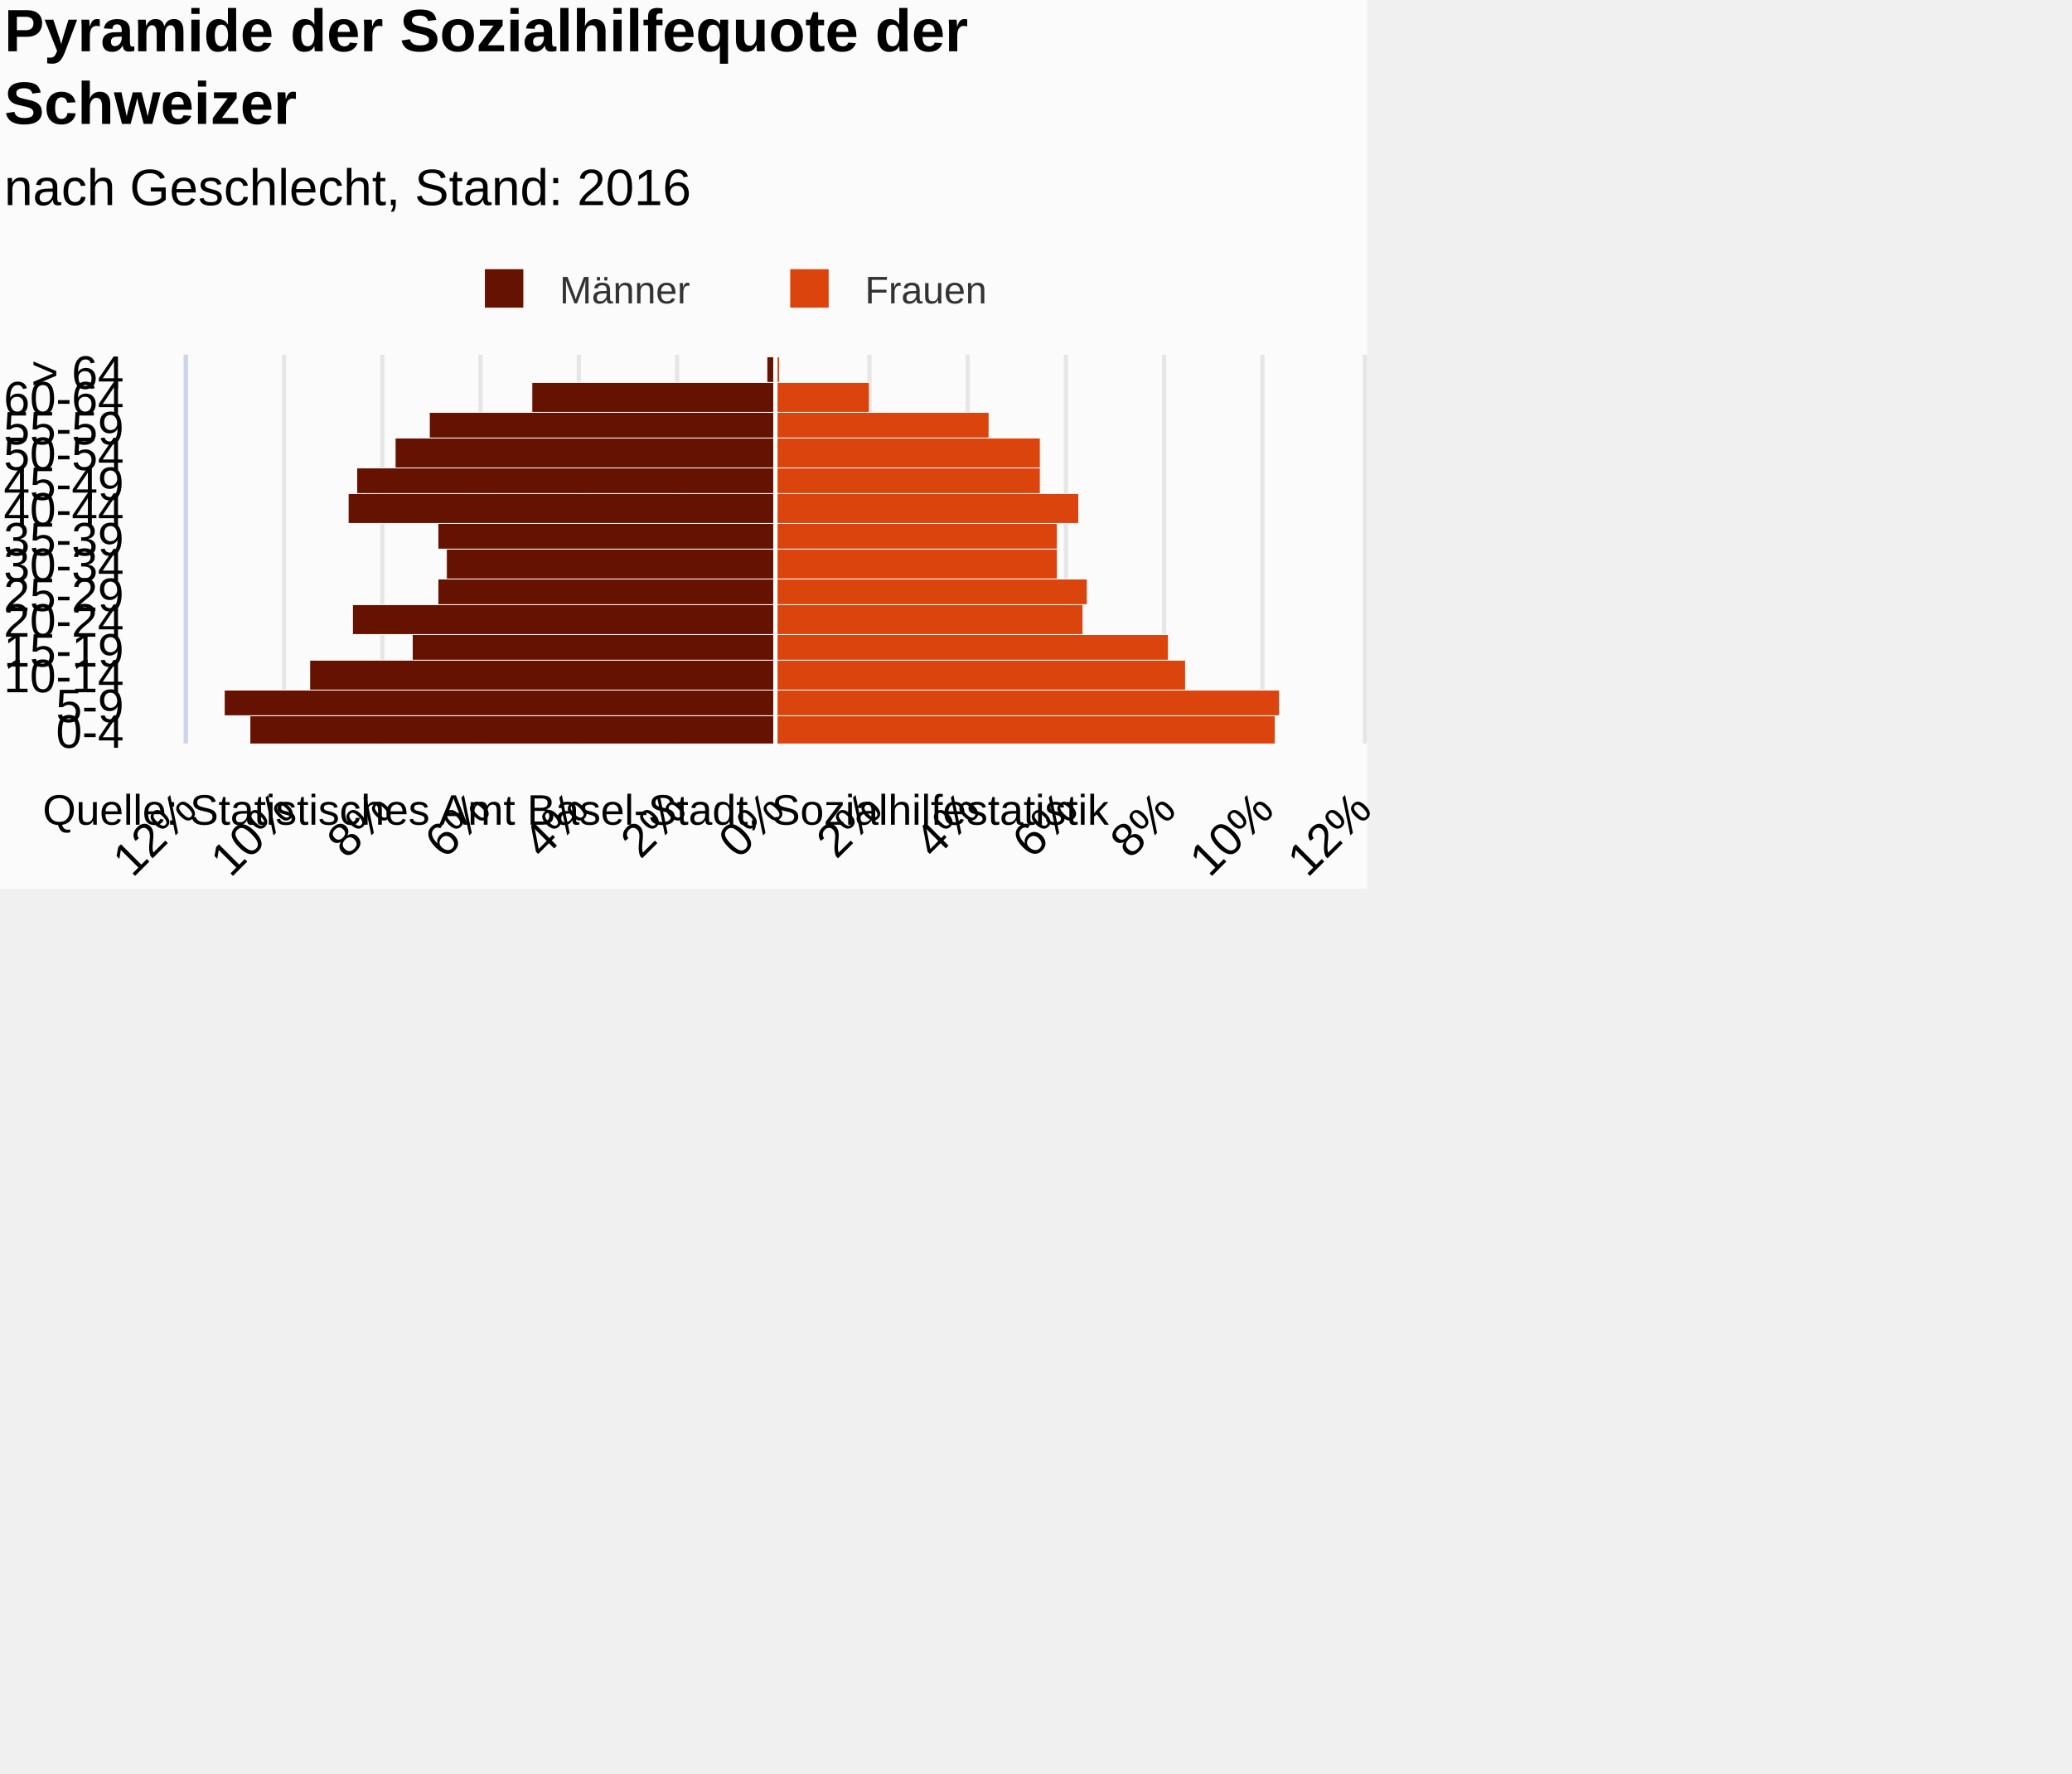
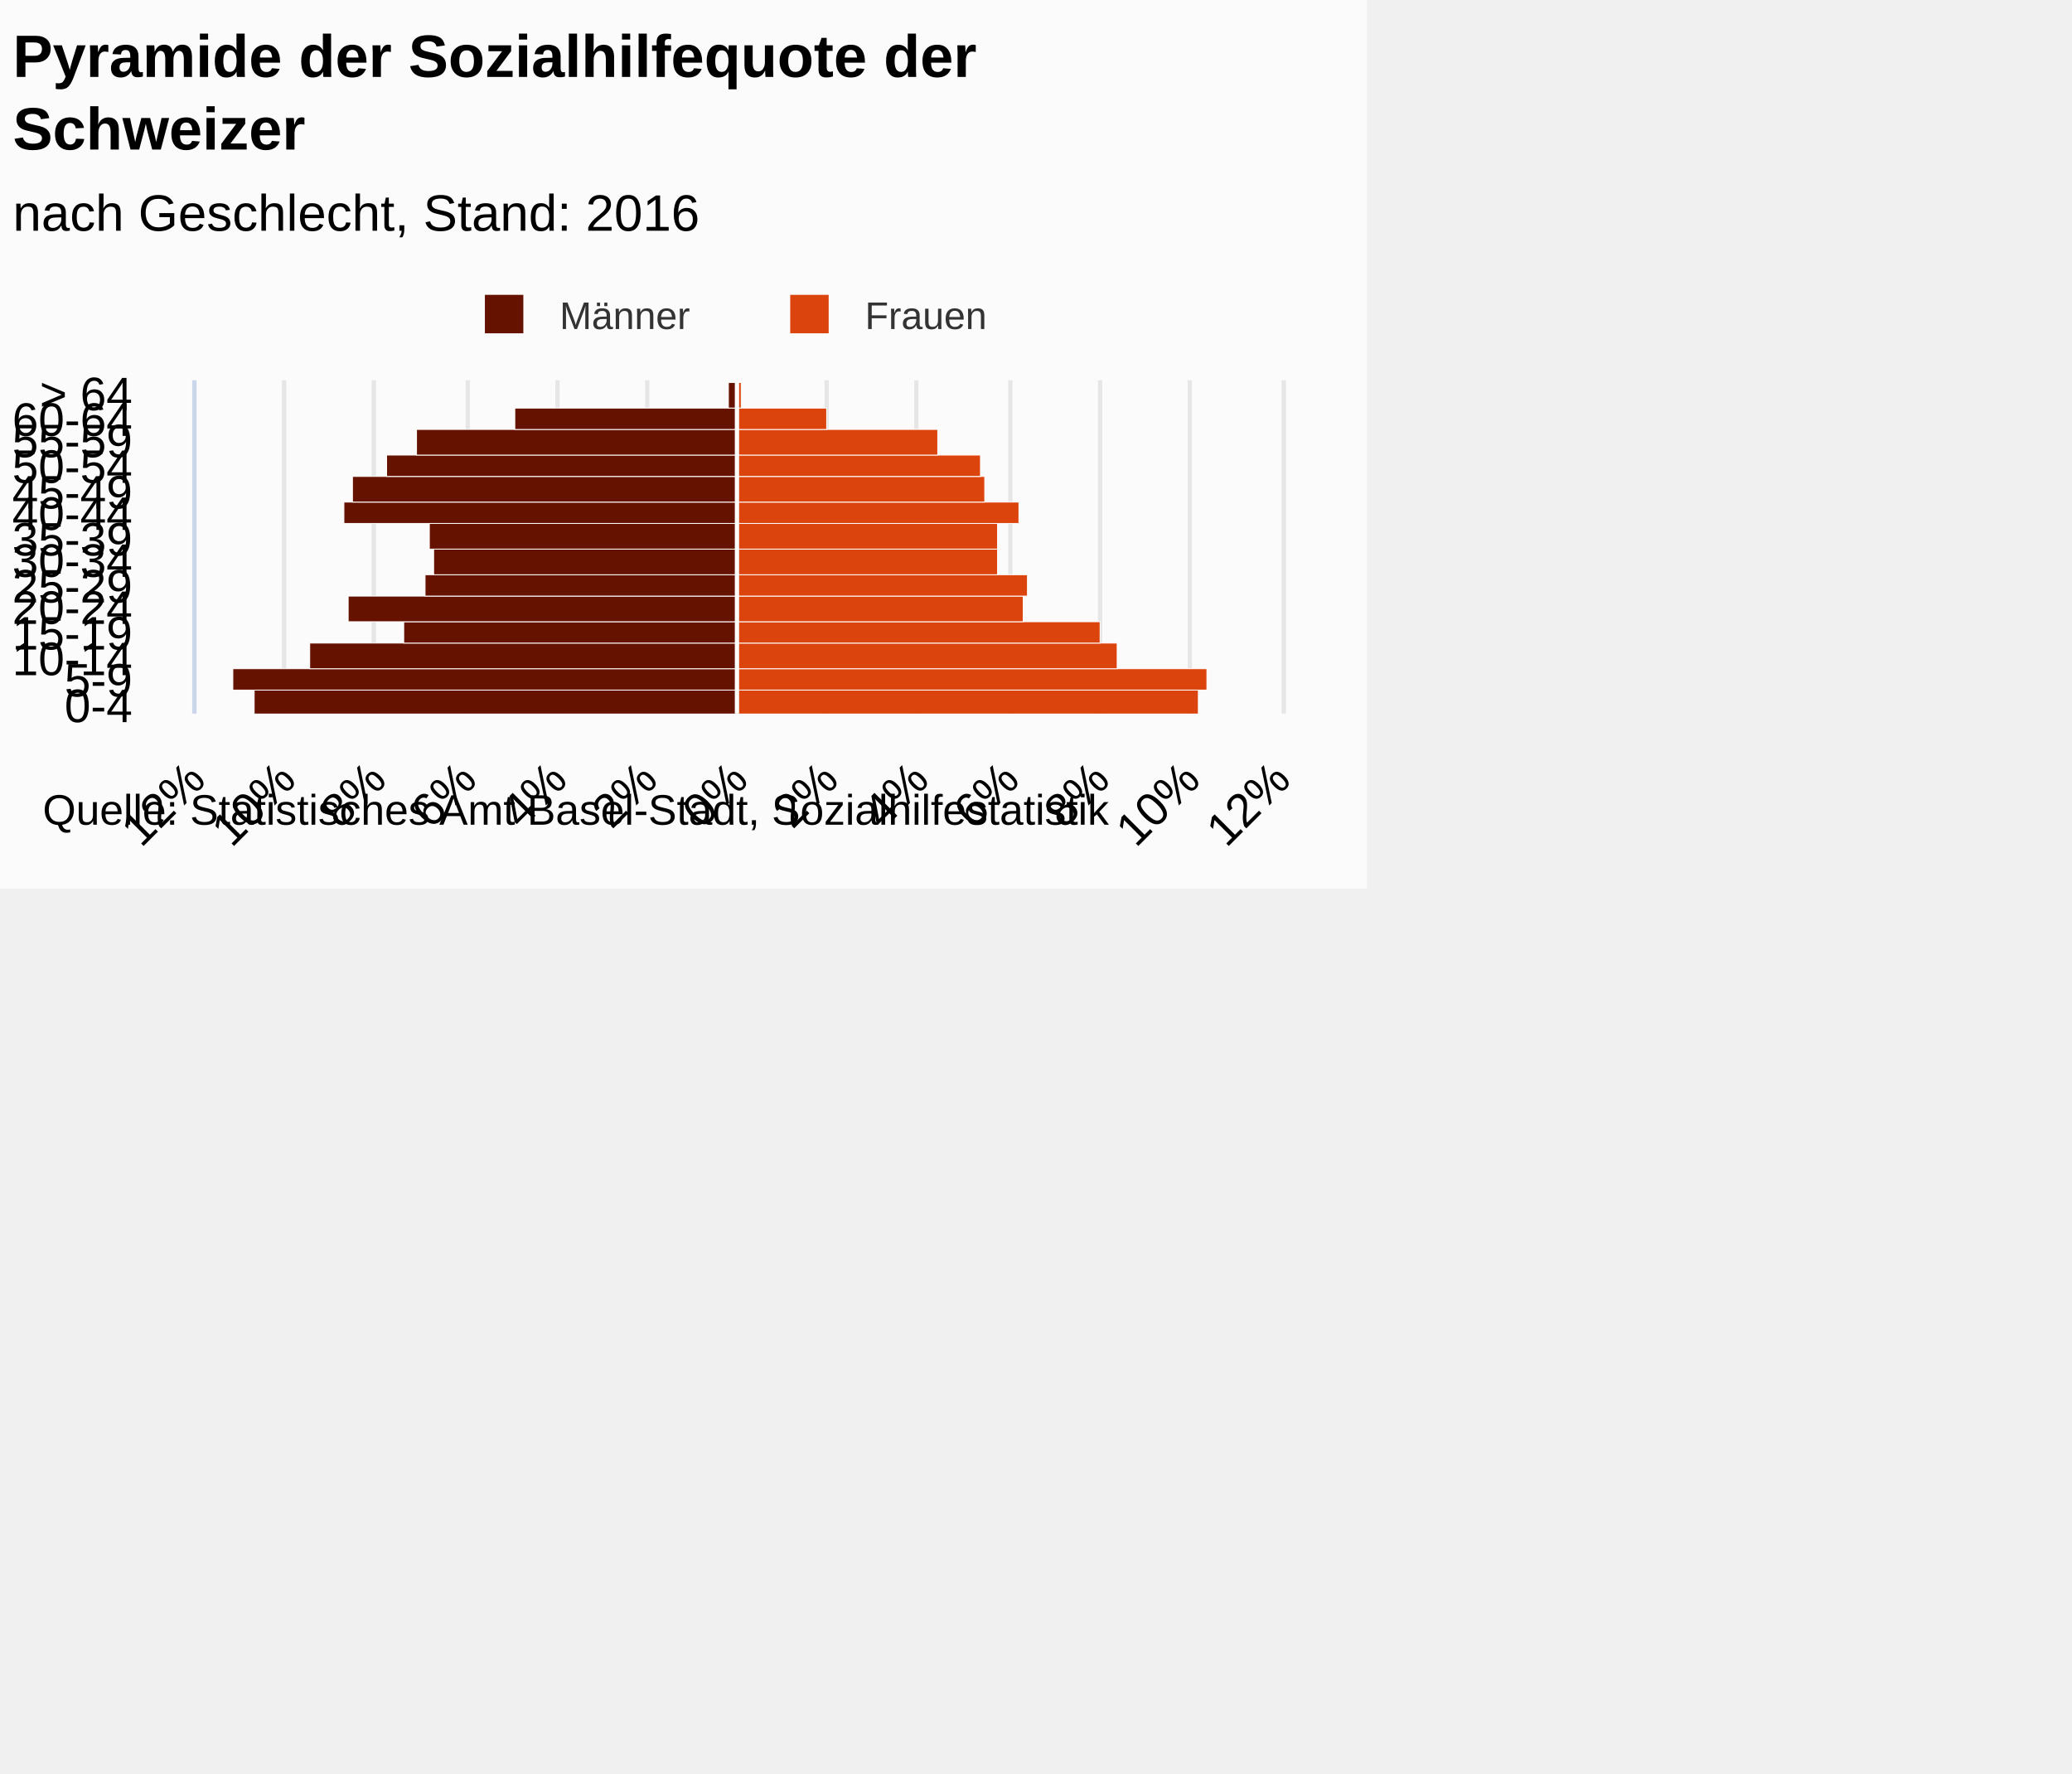
<svg xmlns="http://www.w3.org/2000/svg" version="1.1" class="highcharts-root" style="font-family:Arial;font-size:12px;" viewBox="0 0 485 415">
  <defs>
-     <clipPath id="highcharts-pgp5re4-7">
-       <rect x="0" y="0" width="91" height="275" fill="none" />
+     <clipPath id="highcharts-o4xwdso-7">
+       <rect x="0" y="0" width="78" height="254" fill="none" />
    </clipPath>
-     <clipPath id="highcharts-pgp5re4-8">
-       <rect x="0" y="0" width="91" height="275" fill="none" />
+     <clipPath id="highcharts-o4xwdso-8">
+       <rect x="0" y="0" width="78" height="254" fill="none" />
    </clipPath>
  </defs>
  <rect fill="#fbfbfb" class="highcharts-background" x="0" y="0" width="320" height="208" rx="0" ry="0" />
-   <rect fill="none" class="highcharts-plot-background" x="44" y="83" width="275" height="91" />
+   <rect fill="none" class="highcharts-plot-background" x="46" y="89" width="254" height="78" />
  <g class="highcharts-pane-group" />
  <g class="highcharts-grid highcharts-xaxis-grid ">
-     <path fill="none" class="highcharts-grid-line" d="M 44 168.5 L 319 168.5" opacity="1" />
-     <path fill="none" class="highcharts-grid-line" d="M 44 161.5 L 319 161.5" opacity="1" />
-     <path fill="none" class="highcharts-grid-line" d="M 44 155.5 L 319 155.5" opacity="1" />
-     <path fill="none" class="highcharts-grid-line" d="M 44 148.5 L 319 148.5" opacity="1" />
-     <path fill="none" class="highcharts-grid-line" d="M 44 142.5 L 319 142.5" opacity="1" />
-     <path fill="none" class="highcharts-grid-line" d="M 44 135.5 L 319 135.5" opacity="1" />
-     <path fill="none" class="highcharts-grid-line" d="M 44 129.5 L 319 129.5" opacity="1" />
-     <path fill="none" class="highcharts-grid-line" d="M 44 122.5 L 319 122.5" opacity="1" />
-     <path fill="none" class="highcharts-grid-line" d="M 44 116.5 L 319 116.5" opacity="1" />
-     <path fill="none" class="highcharts-grid-line" d="M 44 109.5 L 319 109.5" opacity="1" />
-     <path fill="none" class="highcharts-grid-line" d="M 44 103.5 L 319 103.5" opacity="1" />
-     <path fill="none" class="highcharts-grid-line" d="M 44 96.5 L 319 96.5" opacity="1" />
-     <path fill="none" class="highcharts-grid-line" d="M 44 90.5 L 319 90.5" opacity="1" />
-     <path fill="none" class="highcharts-grid-line" d="M 44 83.5 L 319 83.5" opacity="1" />
-     <path fill="none" class="highcharts-grid-line" d="M 44 174.5 L 319 174.5" opacity="1" />
+     <path fill="none" class="highcharts-grid-line" d="M 46 161.5 L 300 161.5" opacity="1" />
+     <path fill="none" class="highcharts-grid-line" d="M 46 156.5 L 300 156.5" opacity="1" />
+     <path fill="none" class="highcharts-grid-line" d="M 46 150.5 L 300 150.5" opacity="1" />
+     <path fill="none" class="highcharts-grid-line" d="M 46 145.5 L 300 145.5" opacity="1" />
+     <path fill="none" class="highcharts-grid-line" d="M 46 139.5 L 300 139.5" opacity="1" />
+     <path fill="none" class="highcharts-grid-line" d="M 46 134.5 L 300 134.5" opacity="1" />
+     <path fill="none" class="highcharts-grid-line" d="M 46 128.5 L 300 128.5" opacity="1" />
+     <path fill="none" class="highcharts-grid-line" d="M 46 122.5 L 300 122.5" opacity="1" />
+     <path fill="none" class="highcharts-grid-line" d="M 46 117.5 L 300 117.5" opacity="1" />
+     <path fill="none" class="highcharts-grid-line" d="M 46 111.5 L 300 111.5" opacity="1" />
+     <path fill="none" class="highcharts-grid-line" d="M 46 106.5 L 300 106.5" opacity="1" />
+     <path fill="none" class="highcharts-grid-line" d="M 46 100.5 L 300 100.5" opacity="1" />
+     <path fill="none" class="highcharts-grid-line" d="M 46 95.5 L 300 95.5" opacity="1" />
+     <path fill="none" class="highcharts-grid-line" d="M 46 89.5 L 300 89.5" opacity="1" />
+     <path fill="none" class="highcharts-grid-line" d="M 46 167.5 L 300 167.5" opacity="1" />
  </g>
  <g class="highcharts-grid highcharts-yaxis-grid ">
-     <path fill="none" stroke="#e6e6e6" stroke-width="1" class="highcharts-grid-line" d="M 181.5 83 L 181.5 174" opacity="1" />
-     <path fill="none" stroke="#e6e6e6" stroke-width="1" class="highcharts-grid-line" d="M 203.5 83 L 203.5 174" opacity="1" />
-     <path fill="none" stroke="#e6e6e6" stroke-width="1" class="highcharts-grid-line" d="M 226.5 83 L 226.5 174" opacity="1" />
-     <path fill="none" stroke="#e6e6e6" stroke-width="1" class="highcharts-grid-line" d="M 249.5 83 L 249.5 174" opacity="1" />
-     <path fill="none" stroke="#e6e6e6" stroke-width="1" class="highcharts-grid-line" d="M 272.5 83 L 272.5 174" opacity="1" />
-     <path fill="none" stroke="#e6e6e6" stroke-width="1" class="highcharts-grid-line" d="M 295.5 83 L 295.5 174" opacity="1" />
-     <path fill="none" stroke="#e6e6e6" stroke-width="1" opacity="1" class="highcharts-grid-line" d="M 43.5 83 L 43.5 174" />
-     <path fill="none" stroke="#e6e6e6" stroke-width="1" opacity="1" class="highcharts-grid-line" d="M 66.5 83 L 66.5 174" />
-     <path fill="none" stroke="#e6e6e6" stroke-width="1" opacity="1" class="highcharts-grid-line" d="M 89.5 83 L 89.5 174" />
-     <path fill="none" stroke="#e6e6e6" stroke-width="1" opacity="1" class="highcharts-grid-line" d="M 112.5 83 L 112.5 174" />
-     <path fill="none" stroke="#e6e6e6" stroke-width="1" opacity="1" class="highcharts-grid-line" d="M 135.5 83 L 135.5 174" />
-     <path fill="none" stroke="#e6e6e6" stroke-width="1" opacity="1" class="highcharts-grid-line" d="M 158.5 83 L 158.5 174" />
-     <path fill="none" stroke="#e6e6e6" stroke-width="1" opacity="1" class="highcharts-grid-line" d="M 319.5 83 L 319.5 174" />
+     <path fill="none" stroke="#e6e6e6" stroke-width="1" class="highcharts-grid-line" d="M 172.5 89 L 172.5 167" opacity="1" />
+     <path fill="none" stroke="#e6e6e6" stroke-width="1" class="highcharts-grid-line" d="M 193.5 89 L 193.5 167" opacity="1" />
+     <path fill="none" stroke="#e6e6e6" stroke-width="1" class="highcharts-grid-line" d="M 214.5 89 L 214.5 167" opacity="1" />
+     <path fill="none" stroke="#e6e6e6" stroke-width="1" class="highcharts-grid-line" d="M 236.5 89 L 236.5 167" opacity="1" />
+     <path fill="none" stroke="#e6e6e6" stroke-width="1" class="highcharts-grid-line" d="M 257.5 89 L 257.5 167" opacity="1" />
+     <path fill="none" stroke="#e6e6e6" stroke-width="1" class="highcharts-grid-line" d="M 278.5 89 L 278.5 167" opacity="1" />
+     <path fill="none" stroke="#e6e6e6" stroke-width="1" opacity="1" class="highcharts-grid-line" d="M 45.5 89 L 45.5 167" />
+     <path fill="none" stroke="#e6e6e6" stroke-width="1" opacity="1" class="highcharts-grid-line" d="M 66.5 89 L 66.5 167" />
+     <path fill="none" stroke="#e6e6e6" stroke-width="1" opacity="1" class="highcharts-grid-line" d="M 87.5 89 L 87.5 167" />
+     <path fill="none" stroke="#e6e6e6" stroke-width="1" opacity="1" class="highcharts-grid-line" d="M 109.5 89 L 109.5 167" />
+     <path fill="none" stroke="#e6e6e6" stroke-width="1" opacity="1" class="highcharts-grid-line" d="M 130.5 89 L 130.5 167" />
+     <path fill="none" stroke="#e6e6e6" stroke-width="1" opacity="1" class="highcharts-grid-line" d="M 151.5 89 L 151.5 167" />
+     <path fill="none" stroke="#e6e6e6" stroke-width="1" opacity="1" class="highcharts-grid-line" d="M 300.5 89 L 300.5 167" />
  </g>
-   <rect fill="none" class="highcharts-plot-border" x="44" y="83" width="275" height="91" />
+   <rect fill="none" class="highcharts-plot-border" x="46" y="89" width="254" height="78" />
  <g class="highcharts-axis highcharts-xaxis ">
-     <path fill="none" class="highcharts-axis-line" stroke="#ccd6eb" stroke-width="1" d="M 43.5 83 L 43.5 174" />
+     <path fill="none" class="highcharts-axis-line" stroke="#ccd6eb" stroke-width="1" d="M 45.5 89 L 45.5 167" />
  </g>
  <g class="highcharts-axis highcharts-yaxis ">
-     <path fill="none" class="highcharts-axis-line" d="M 44 174 L 319 174" />
+     <path fill="none" class="highcharts-axis-line" d="M 46 167 L 300 167" />
  </g>
  <g class="highcharts-series-group">
-     <g class="highcharts-series highcharts-series-0 highcharts-bar-series " transform="translate(319,174) rotate(90) scale(-1,1) scale(1 1)" clip-path="url(#highcharts-pgp5re4-8)" width="275" height="91">
-       <rect x="-0.5" y="137.5" width="7" height="123" fill="#661200" stroke="#ffffff" stroke-width="0.2" class="highcharts-point highcharts-negative" />
-       <rect x="6.5" y="137.5" width="6" height="129" fill="#661200" stroke="#ffffff" stroke-width="0.2" class="highcharts-point highcharts-negative" />
-       <rect x="12.5" y="137.5" width="7" height="109" fill="#661200" stroke="#ffffff" stroke-width="0.2" class="highcharts-point highcharts-negative" />
-       <rect x="19.5" y="137.5" width="6" height="85" fill="#661200" stroke="#ffffff" stroke-width="0.2" class="highcharts-point highcharts-negative" />
-       <rect x="25.5" y="137.5" width="7" height="99" fill="#661200" stroke="#ffffff" stroke-width="0.2" class="highcharts-point highcharts-negative" />
-       <rect x="32.5" y="137.5" width="6" height="79" fill="#661200" stroke="#ffffff" stroke-width="0.2" class="highcharts-point highcharts-negative" />
-       <rect x="38.5" y="137.5" width="7" height="77" fill="#661200" stroke="#ffffff" stroke-width="0.2" class="highcharts-point highcharts-negative" />
-       <rect x="45.5" y="137.5" width="6" height="79" fill="#661200" stroke="#ffffff" stroke-width="0.2" class="highcharts-point highcharts-negative" />
-       <rect x="51.5" y="137.5" width="7" height="100" fill="#661200" stroke="#ffffff" stroke-width="0.2" class="highcharts-point highcharts-negative" />
-       <rect x="58.5" y="137.5" width="6" height="98" fill="#661200" stroke="#ffffff" stroke-width="0.2" class="highcharts-point highcharts-negative" />
-       <rect x="64.5" y="137.5" width="7" height="89" fill="#661200" stroke="#ffffff" stroke-width="0.2" class="highcharts-point highcharts-negative" />
-       <rect x="71.5" y="137.5" width="6" height="81" fill="#661200" stroke="#ffffff" stroke-width="0.2" class="highcharts-point highcharts-negative" />
-       <rect x="77.5" y="137.5" width="7" height="57" fill="#661200" stroke="#ffffff" stroke-width="0.2" class="highcharts-point highcharts-negative" />
-       <rect x="84.5" y="137.5" width="6" height="2" fill="#661200" stroke="#ffffff" stroke-width="0.2" class="highcharts-point highcharts-negative" />
+     <g class="highcharts-series highcharts-series-0 highcharts-bar-series " transform="translate(300,167) rotate(90) scale(-1,1) scale(1 1)" clip-path="url(#highcharts-o4xwdso-8)" width="254" height="78">
+       <rect x="-0.5" y="127.5" width="6" height="113" fill="#661200" stroke="#ffffff" stroke-width="0.2" class="highcharts-point highcharts-negative" />
+       <rect x="5.5" y="127.5" width="5" height="118" fill="#661200" stroke="#ffffff" stroke-width="0.2" class="highcharts-point highcharts-negative" />
+       <rect x="10.5" y="127.5" width="6" height="100" fill="#661200" stroke="#ffffff" stroke-width="0.2" class="highcharts-point highcharts-negative" />
+       <rect x="16.5" y="127.5" width="5" height="78" fill="#661200" stroke="#ffffff" stroke-width="0.2" class="highcharts-point highcharts-negative" />
+       <rect x="21.5" y="127.5" width="6" height="91" fill="#661200" stroke="#ffffff" stroke-width="0.2" class="highcharts-point highcharts-negative" />
+       <rect x="27.5" y="127.5" width="5" height="73" fill="#661200" stroke="#ffffff" stroke-width="0.2" class="highcharts-point highcharts-negative" />
+       <rect x="32.5" y="127.5" width="6" height="71" fill="#661200" stroke="#ffffff" stroke-width="0.2" class="highcharts-point highcharts-negative" />
+       <rect x="38.5" y="127.5" width="6" height="72" fill="#661200" stroke="#ffffff" stroke-width="0.2" class="highcharts-point highcharts-negative" />
+       <rect x="44.5" y="127.5" width="5" height="92" fill="#661200" stroke="#ffffff" stroke-width="0.2" class="highcharts-point highcharts-negative" />
+       <rect x="49.5" y="127.5" width="6" height="90" fill="#661200" stroke="#ffffff" stroke-width="0.2" class="highcharts-point highcharts-negative" />
+       <rect x="55.5" y="127.5" width="5" height="82" fill="#661200" stroke="#ffffff" stroke-width="0.2" class="highcharts-point highcharts-negative" />
+       <rect x="60.5" y="127.5" width="6" height="75" fill="#661200" stroke="#ffffff" stroke-width="0.2" class="highcharts-point highcharts-negative" />
+       <rect x="66.5" y="127.5" width="5" height="52" fill="#661200" stroke="#ffffff" stroke-width="0.2" class="highcharts-point highcharts-negative" />
+       <rect x="71.5" y="127.5" width="6" height="2" fill="#661200" stroke="#ffffff" stroke-width="0.2" class="highcharts-point highcharts-negative" />
    </g>
-     <g class="highcharts-markers highcharts-series-0 highcharts-bar-series " transform="translate(319,174) rotate(90) scale(-1,1) scale(1 1)" clip-path="none" />
-     <g class="highcharts-series highcharts-series-1 highcharts-bar-series " transform="translate(319,174) rotate(90) scale(-1,1) scale(1 1)" clip-path="url(#highcharts-pgp5re4-8)" width="275" height="91">
-       <rect x="-0.5" y="20.5" width="7" height="117" fill="#dc440e" stroke="#ffffff" stroke-width="0.2" class="highcharts-point" />
-       <rect x="6.5" y="19.5" width="6" height="118" fill="#dc440e" stroke="#ffffff" stroke-width="0.2" class="highcharts-point" />
-       <rect x="12.5" y="41.5" width="7" height="96" fill="#dc440e" stroke="#ffffff" stroke-width="0.2" class="highcharts-point" />
-       <rect x="19.5" y="45.5" width="6" height="92" fill="#dc440e" stroke="#ffffff" stroke-width="0.2" class="highcharts-point" />
-       <rect x="25.5" y="65.5" width="7" height="72" fill="#dc440e" stroke="#ffffff" stroke-width="0.2" class="highcharts-point" />
-       <rect x="32.5" y="64.5" width="6" height="73" fill="#dc440e" stroke="#ffffff" stroke-width="0.2" class="highcharts-point" />
-       <rect x="38.5" y="71.5" width="7" height="66" fill="#dc440e" stroke="#ffffff" stroke-width="0.2" class="highcharts-point" />
-       <rect x="45.5" y="71.5" width="6" height="66" fill="#dc440e" stroke="#ffffff" stroke-width="0.2" class="highcharts-point" />
-       <rect x="51.5" y="66.5" width="7" height="71" fill="#dc440e" stroke="#ffffff" stroke-width="0.2" class="highcharts-point" />
-       <rect x="58.5" y="75.5" width="6" height="62" fill="#dc440e" stroke="#ffffff" stroke-width="0.2" class="highcharts-point" />
-       <rect x="64.5" y="75.5" width="7" height="62" fill="#dc440e" stroke="#ffffff" stroke-width="0.2" class="highcharts-point" />
-       <rect x="71.5" y="87.5" width="6" height="50" fill="#dc440e" stroke="#ffffff" stroke-width="0.2" class="highcharts-point" />
-       <rect x="77.5" y="115.5" width="7" height="22" fill="#dc440e" stroke="#ffffff" stroke-width="0.2" class="highcharts-point" />
-       <rect x="84.5" y="136.5" width="6" height="1" fill="#dc440e" stroke="#ffffff" stroke-width="0.2" class="highcharts-point" />
+     <g class="highcharts-markers highcharts-series-0 highcharts-bar-series " transform="translate(300,167) rotate(90) scale(-1,1) scale(1 1)" clip-path="none" />
+     <g class="highcharts-series highcharts-series-1 highcharts-bar-series " transform="translate(300,167) rotate(90) scale(-1,1) scale(1 1)" clip-path="url(#highcharts-o4xwdso-8)" width="254" height="78">
+       <rect x="-0.5" y="19.5" width="6" height="108" fill="#dc440e" stroke="#ffffff" stroke-width="0.2" class="highcharts-point" />
+       <rect x="5.5" y="17.5" width="5" height="110" fill="#dc440e" stroke="#ffffff" stroke-width="0.2" class="highcharts-point" />
+       <rect x="10.5" y="38.5" width="6" height="89" fill="#dc440e" stroke="#ffffff" stroke-width="0.2" class="highcharts-point" />
+       <rect x="16.5" y="42.5" width="5" height="85" fill="#dc440e" stroke="#ffffff" stroke-width="0.2" class="highcharts-point" />
+       <rect x="21.5" y="60.5" width="6" height="67" fill="#dc440e" stroke="#ffffff" stroke-width="0.2" class="highcharts-point" />
+       <rect x="27.5" y="59.5" width="5" height="68" fill="#dc440e" stroke="#ffffff" stroke-width="0.2" class="highcharts-point" />
+       <rect x="32.5" y="66.5" width="6" height="61" fill="#dc440e" stroke="#ffffff" stroke-width="0.2" class="highcharts-point" />
+       <rect x="38.5" y="66.5" width="6" height="61" fill="#dc440e" stroke="#ffffff" stroke-width="0.2" class="highcharts-point" />
+       <rect x="44.5" y="61.5" width="5" height="66" fill="#dc440e" stroke="#ffffff" stroke-width="0.2" class="highcharts-point" />
+       <rect x="49.5" y="69.5" width="6" height="58" fill="#dc440e" stroke="#ffffff" stroke-width="0.2" class="highcharts-point" />
+       <rect x="55.5" y="70.5" width="5" height="57" fill="#dc440e" stroke="#ffffff" stroke-width="0.2" class="highcharts-point" />
+       <rect x="60.5" y="80.5" width="6" height="47" fill="#dc440e" stroke="#ffffff" stroke-width="0.2" class="highcharts-point" />
+       <rect x="66.5" y="106.5" width="5" height="21" fill="#dc440e" stroke="#ffffff" stroke-width="0.2" class="highcharts-point" />
+       <rect x="71.5" y="126.5" width="6" height="1" fill="#dc440e" stroke="#ffffff" stroke-width="0.2" class="highcharts-point" />
    </g>
-     <g class="highcharts-markers highcharts-series-1 highcharts-bar-series " transform="translate(319,174) rotate(90) scale(-1,1) scale(1 1)" clip-path="none" />
+     <g class="highcharts-markers highcharts-series-1 highcharts-bar-series " transform="translate(300,167) rotate(90) scale(-1,1) scale(1 1)" clip-path="none" />
  </g>
-   <text x="1" text-anchor="start" class="highcharts-title" style="color:#000000;font-size:14px;font-weight:bold;fill:#000000;" y="12">
+   <text x="3" text-anchor="start" class="highcharts-title" style="color:#000000;font-size:14px;font-weight:bold;fill:#000000;" y="18">
    <tspan>Pyramide der Sozialhilfequote der</tspan>
-     <tspan dy="17" x="1">Schweizer</tspan>
+     <tspan dy="17" x="3">Schweizer</tspan>
  </text>
-   <text x="1" text-anchor="start" class="highcharts-subtitle" style="color:#000000;font-size:12px;font-weight:normal;font-family:Arial;fill:#000000;" y="48">
+   <text x="3" text-anchor="start" class="highcharts-subtitle" style="color:#000000;font-size:12px;font-weight:normal;font-family:Arial;fill:#000000;" y="54">
    <tspan>nach Geschlecht, Stand: 2016</tspan>
  </text>
  <g class="highcharts-plot-lines-4">
-     <path fill="none" stroke="white" stroke-width="1" d="M 181.5 83 L 181.5 174" visibility="visible" />
+     <path fill="none" stroke="white" stroke-width="1" d="M 172.5 89 L 172.5 167" visibility="visible" />
  </g>
-   <g class="highcharts-legend" transform="translate(109,63)">
+   <g class="highcharts-legend" transform="translate(109,69)">
    <rect fill="none" class="highcharts-legend-box" rx="0" ry="0" x="0" y="0" width="122" height="8" visibility="visible" />
    <g>
      <g>
        <g class="highcharts-legend-item highcharts-bar-series highcharts-color-undefined highcharts-series-0" transform="translate(1,-4)">
          <text x="21" style="color:#333333;font-size:9px;font-weight:normal;cursor:pointer;fill:#333333;" text-anchor="start" y="12">
            <tspan>Männer</tspan>
          </text>
          <rect x="3.5" y="4" width="9" height="9" fill="#661200" class="highcharts-point" />
        </g>
        <g class="highcharts-legend-item highcharts-bar-series highcharts-color-undefined highcharts-series-1" transform="translate(72.46875,-4)">
          <text x="21" y="12" style="color:#333333;font-size:9px;font-weight:normal;cursor:pointer;fill:#333333;" text-anchor="start">
            <tspan>Frauen</tspan>
          </text>
          <rect x="3.5" y="4" width="9" height="9" fill="#dc440e" class="highcharts-point" />
        </g>
      </g>
    </g>
  </g>
  <g class="highcharts-axis-labels highcharts-xaxis-labels ">
-     <text x="29" style="color:#000000;cursor:default;font-size:11px;fill:#000000;" text-anchor="end" transform="translate(0,0)" y="175" opacity="1">0-4</text>
-     <text x="29" style="color:#000000;cursor:default;font-size:11px;fill:#000000;" text-anchor="end" transform="translate(0,0)" y="169" opacity="1">5-9</text>
-     <text x="29" style="color:#000000;cursor:default;font-size:11px;fill:#000000;" text-anchor="end" transform="translate(0,0)" y="162" opacity="1">10-14</text>
-     <text x="29" style="color:#000000;cursor:default;font-size:11px;fill:#000000;" text-anchor="end" transform="translate(0,0)" y="156" opacity="1">15-19</text>
-     <text x="29" style="color:#000000;cursor:default;font-size:11px;fill:#000000;" text-anchor="end" transform="translate(0,0)" y="149" opacity="1">20-24</text>
-     <text x="29" style="color:#000000;cursor:default;font-size:11px;fill:#000000;" text-anchor="end" transform="translate(0,0)" y="143" opacity="1">25-29</text>
-     <text x="29" style="color:#000000;cursor:default;font-size:11px;fill:#000000;" text-anchor="end" transform="translate(0,0)" y="136" opacity="1">30-34</text>
-     <text x="29" style="color:#000000;cursor:default;font-size:11px;fill:#000000;" text-anchor="end" transform="translate(0,0)" y="130" opacity="1">35-39</text>
-     <text x="29" style="color:#000000;cursor:default;font-size:11px;fill:#000000;" text-anchor="end" transform="translate(0,0)" y="123" opacity="1">40-44</text>
-     <text x="29" style="color:#000000;cursor:default;font-size:11px;fill:#000000;" text-anchor="end" transform="translate(0,0)" y="117" opacity="1">45-49</text>
-     <text x="29" style="color:#000000;cursor:default;font-size:11px;fill:#000000;" text-anchor="end" transform="translate(0,0)" y="110" opacity="1">50-54</text>
-     <text x="29" style="color:#000000;cursor:default;font-size:11px;fill:#000000;" text-anchor="end" transform="translate(0,0)" y="104" opacity="1">55-59</text>
-     <text x="29" style="color:#000000;cursor:default;font-size:11px;fill:#000000;" text-anchor="end" transform="translate(0,0)" y="97" opacity="1">60-64</text>
-     <text x="29" style="color:#000000;cursor:default;font-size:11px;fill:#000000;" text-anchor="end" transform="translate(0,0)" y="91" opacity="1">
+     <text x="31" style="color:#000000;cursor:default;font-size:11px;fill:#000000;" text-anchor="end" transform="translate(0,0)" y="169" opacity="1">0-4</text>
+     <text x="31" style="color:#000000;cursor:default;font-size:11px;fill:#000000;" text-anchor="end" transform="translate(0,0)" y="163" opacity="1">5-9</text>
+     <text x="31" style="color:#000000;cursor:default;font-size:11px;fill:#000000;" text-anchor="end" transform="translate(0,0)" y="158" opacity="1">10-14</text>
+     <text x="31" style="color:#000000;cursor:default;font-size:11px;fill:#000000;" text-anchor="end" transform="translate(0,0)" y="152" opacity="1">15-19</text>
+     <text x="31" style="color:#000000;cursor:default;font-size:11px;fill:#000000;" text-anchor="end" transform="translate(0,0)" y="146" opacity="1">20-24</text>
+     <text x="31" style="color:#000000;cursor:default;font-size:11px;fill:#000000;" text-anchor="end" transform="translate(0,0)" y="141" opacity="1">25-29</text>
+     <text x="31" style="color:#000000;cursor:default;font-size:11px;fill:#000000;" text-anchor="end" transform="translate(0,0)" y="135" opacity="1">30-34</text>
+     <text x="31" style="color:#000000;cursor:default;font-size:11px;fill:#000000;" text-anchor="end" transform="translate(0,0)" y="130" opacity="1">35-39</text>
+     <text x="31" style="color:#000000;cursor:default;font-size:11px;fill:#000000;" text-anchor="end" transform="translate(0,0)" y="124" opacity="1">40-44</text>
+     <text x="31" style="color:#000000;cursor:default;font-size:11px;fill:#000000;" text-anchor="end" transform="translate(0,0)" y="119" opacity="1">45-49</text>
+     <text x="31" style="color:#000000;cursor:default;font-size:11px;fill:#000000;" text-anchor="end" transform="translate(0,0)" y="113" opacity="1">50-54</text>
+     <text x="31" style="color:#000000;cursor:default;font-size:11px;fill:#000000;" text-anchor="end" transform="translate(0,0)" y="107" opacity="1">55-59</text>
+     <text x="31" style="color:#000000;cursor:default;font-size:11px;fill:#000000;" text-anchor="end" transform="translate(0,0)" y="102" opacity="1">60-64</text>
+     <text x="31" style="color:#000000;cursor:default;font-size:11px;fill:#000000;" text-anchor="end" transform="translate(0,0)" y="96" opacity="1">
      <tspan>&gt; 64</tspan>
    </text>
  </g>
  <g class="highcharts-axis-labels highcharts-yaxis-labels ">
-     <text x="184.093" style="color:#000000;cursor:default;font-size:11px;fill:#000000;" text-anchor="end" transform="translate(0,0) rotate(-45 184.0927 190)" y="190" opacity="1">0%</text>
-     <text x="207.009" style="color:#000000;cursor:default;font-size:11px;fill:#000000;" text-anchor="end" transform="translate(0,0) rotate(-45 207.0094 190)" y="190" opacity="1">2%</text>
-     <text x="229.926" style="color:#000000;cursor:default;font-size:11px;fill:#000000;" text-anchor="end" transform="translate(0,0) rotate(-45 229.9261 190)" y="190" opacity="1">4%</text>
-     <text x="252.843" style="color:#000000;cursor:default;font-size:11px;fill:#000000;" text-anchor="end" transform="translate(0,0) rotate(-45 252.8427 190)" y="190" opacity="1">6%</text>
-     <text x="275.759" style="color:#000000;cursor:default;font-size:11px;fill:#000000;" text-anchor="end" transform="translate(0,0) rotate(-45 275.7594 190)" y="190" opacity="1">8%</text>
-     <text x="298.676" style="color:#000000;cursor:default;font-size:11px;fill:#000000;" text-anchor="end" transform="translate(0,0) rotate(-45 298.6761 190)" y="190" opacity="1">10%</text>
-     <text x="46.593" style="color:#000000;cursor:default;font-size:11px;fill:#000000;" text-anchor="end" transform="translate(0,0) rotate(-45 46.59272 190)" y="190" opacity="1">12%</text>
-     <text x="69.509" style="color:#000000;cursor:default;font-size:11px;fill:#000000;" text-anchor="end" transform="translate(0,0) rotate(-45 69.50939 190)" y="190" opacity="1">10%</text>
-     <text x="92.426" style="color:#000000;cursor:default;font-size:11px;fill:#000000;" text-anchor="end" transform="translate(0,0) rotate(-45 92.42606 190)" y="190" opacity="1">8%</text>
-     <text x="115.343" style="color:#000000;cursor:default;font-size:11px;fill:#000000;" text-anchor="end" transform="translate(0,0) rotate(-45 115.3427 190)" y="190" opacity="1">6%</text>
-     <text x="138.259" style="color:#000000;cursor:default;font-size:11px;fill:#000000;" text-anchor="end" transform="translate(0,0) rotate(-45 138.2594 190)" y="190" opacity="1">4%</text>
-     <text x="161.176" style="color:#000000;cursor:default;font-size:11px;fill:#000000;" text-anchor="end" transform="translate(0,0) rotate(-45 161.1761 190)" y="190" opacity="1">2%</text>
-     <text x="321.593" style="color:#000000;cursor:default;font-size:11px;fill:#000000;" text-anchor="end" transform="translate(0,0) rotate(-45 321.5927 190)" y="190" opacity="1">12%</text>
+     <text x="175.593" style="color:#000000;cursor:default;font-size:11px;fill:#000000;" text-anchor="end" transform="translate(0,0) rotate(-45 175.5927 183)" y="183" opacity="1">0%</text>
+     <text x="196.759" style="color:#000000;cursor:default;font-size:11px;fill:#000000;" text-anchor="end" transform="translate(0,0) rotate(-45 196.7594 183)" y="183" opacity="1">2%</text>
+     <text x="217.926" style="color:#000000;cursor:default;font-size:11px;fill:#000000;" text-anchor="end" transform="translate(0,0) rotate(-45 217.9261 183)" y="183" opacity="1">4%</text>
+     <text x="239.093" style="color:#000000;cursor:default;font-size:11px;fill:#000000;" text-anchor="end" transform="translate(0,0) rotate(-45 239.0927 183)" y="183" opacity="1">6%</text>
+     <text x="260.259" style="color:#000000;cursor:default;font-size:11px;fill:#000000;" text-anchor="end" transform="translate(0,0) rotate(-45 260.2594 183)" y="183" opacity="1">8%</text>
+     <text x="281.426" style="color:#000000;cursor:default;font-size:11px;fill:#000000;" text-anchor="end" transform="translate(0,0) rotate(-45 281.4261 183)" y="183" opacity="1">10%</text>
+     <text x="48.593" style="color:#000000;cursor:default;font-size:11px;fill:#000000;" text-anchor="end" transform="translate(0,0) rotate(-45 48.59272 183)" y="183" opacity="1">12%</text>
+     <text x="69.759" style="color:#000000;cursor:default;font-size:11px;fill:#000000;" text-anchor="end" transform="translate(0,0) rotate(-45 69.75939 183)" y="183" opacity="1">10%</text>
+     <text x="90.926" style="color:#000000;cursor:default;font-size:11px;fill:#000000;" text-anchor="end" transform="translate(0,0) rotate(-45 90.92606 183)" y="183" opacity="1">8%</text>
+     <text x="112.093" style="color:#000000;cursor:default;font-size:11px;fill:#000000;" text-anchor="end" transform="translate(0,0) rotate(-45 112.0927 183)" y="183" opacity="1">6%</text>
+     <text x="133.259" style="color:#000000;cursor:default;font-size:11px;fill:#000000;" text-anchor="end" transform="translate(0,0) rotate(-45 133.2594 183)" y="183" opacity="1">4%</text>
+     <text x="154.426" style="color:#000000;cursor:default;font-size:11px;fill:#000000;" text-anchor="end" transform="translate(0,0) rotate(-45 154.4261 183)" y="183" opacity="1">2%</text>
+     <text x="302.593" style="color:#000000;cursor:default;font-size:11px;fill:#000000;" text-anchor="end" transform="translate(0,0) rotate(-45 302.5927 183)" y="183" opacity="1">12%</text>
  </g>
  <text x="10" class="highcharts-credits" text-anchor="start" style="cursor:default;color:#000000;font-size:10px;fill:#000000;" y="193">
    <tspan>Quelle: Statistisches Amt Basel-Stadt, Sozialhilfestatistik</tspan>
  </text>
</svg>
